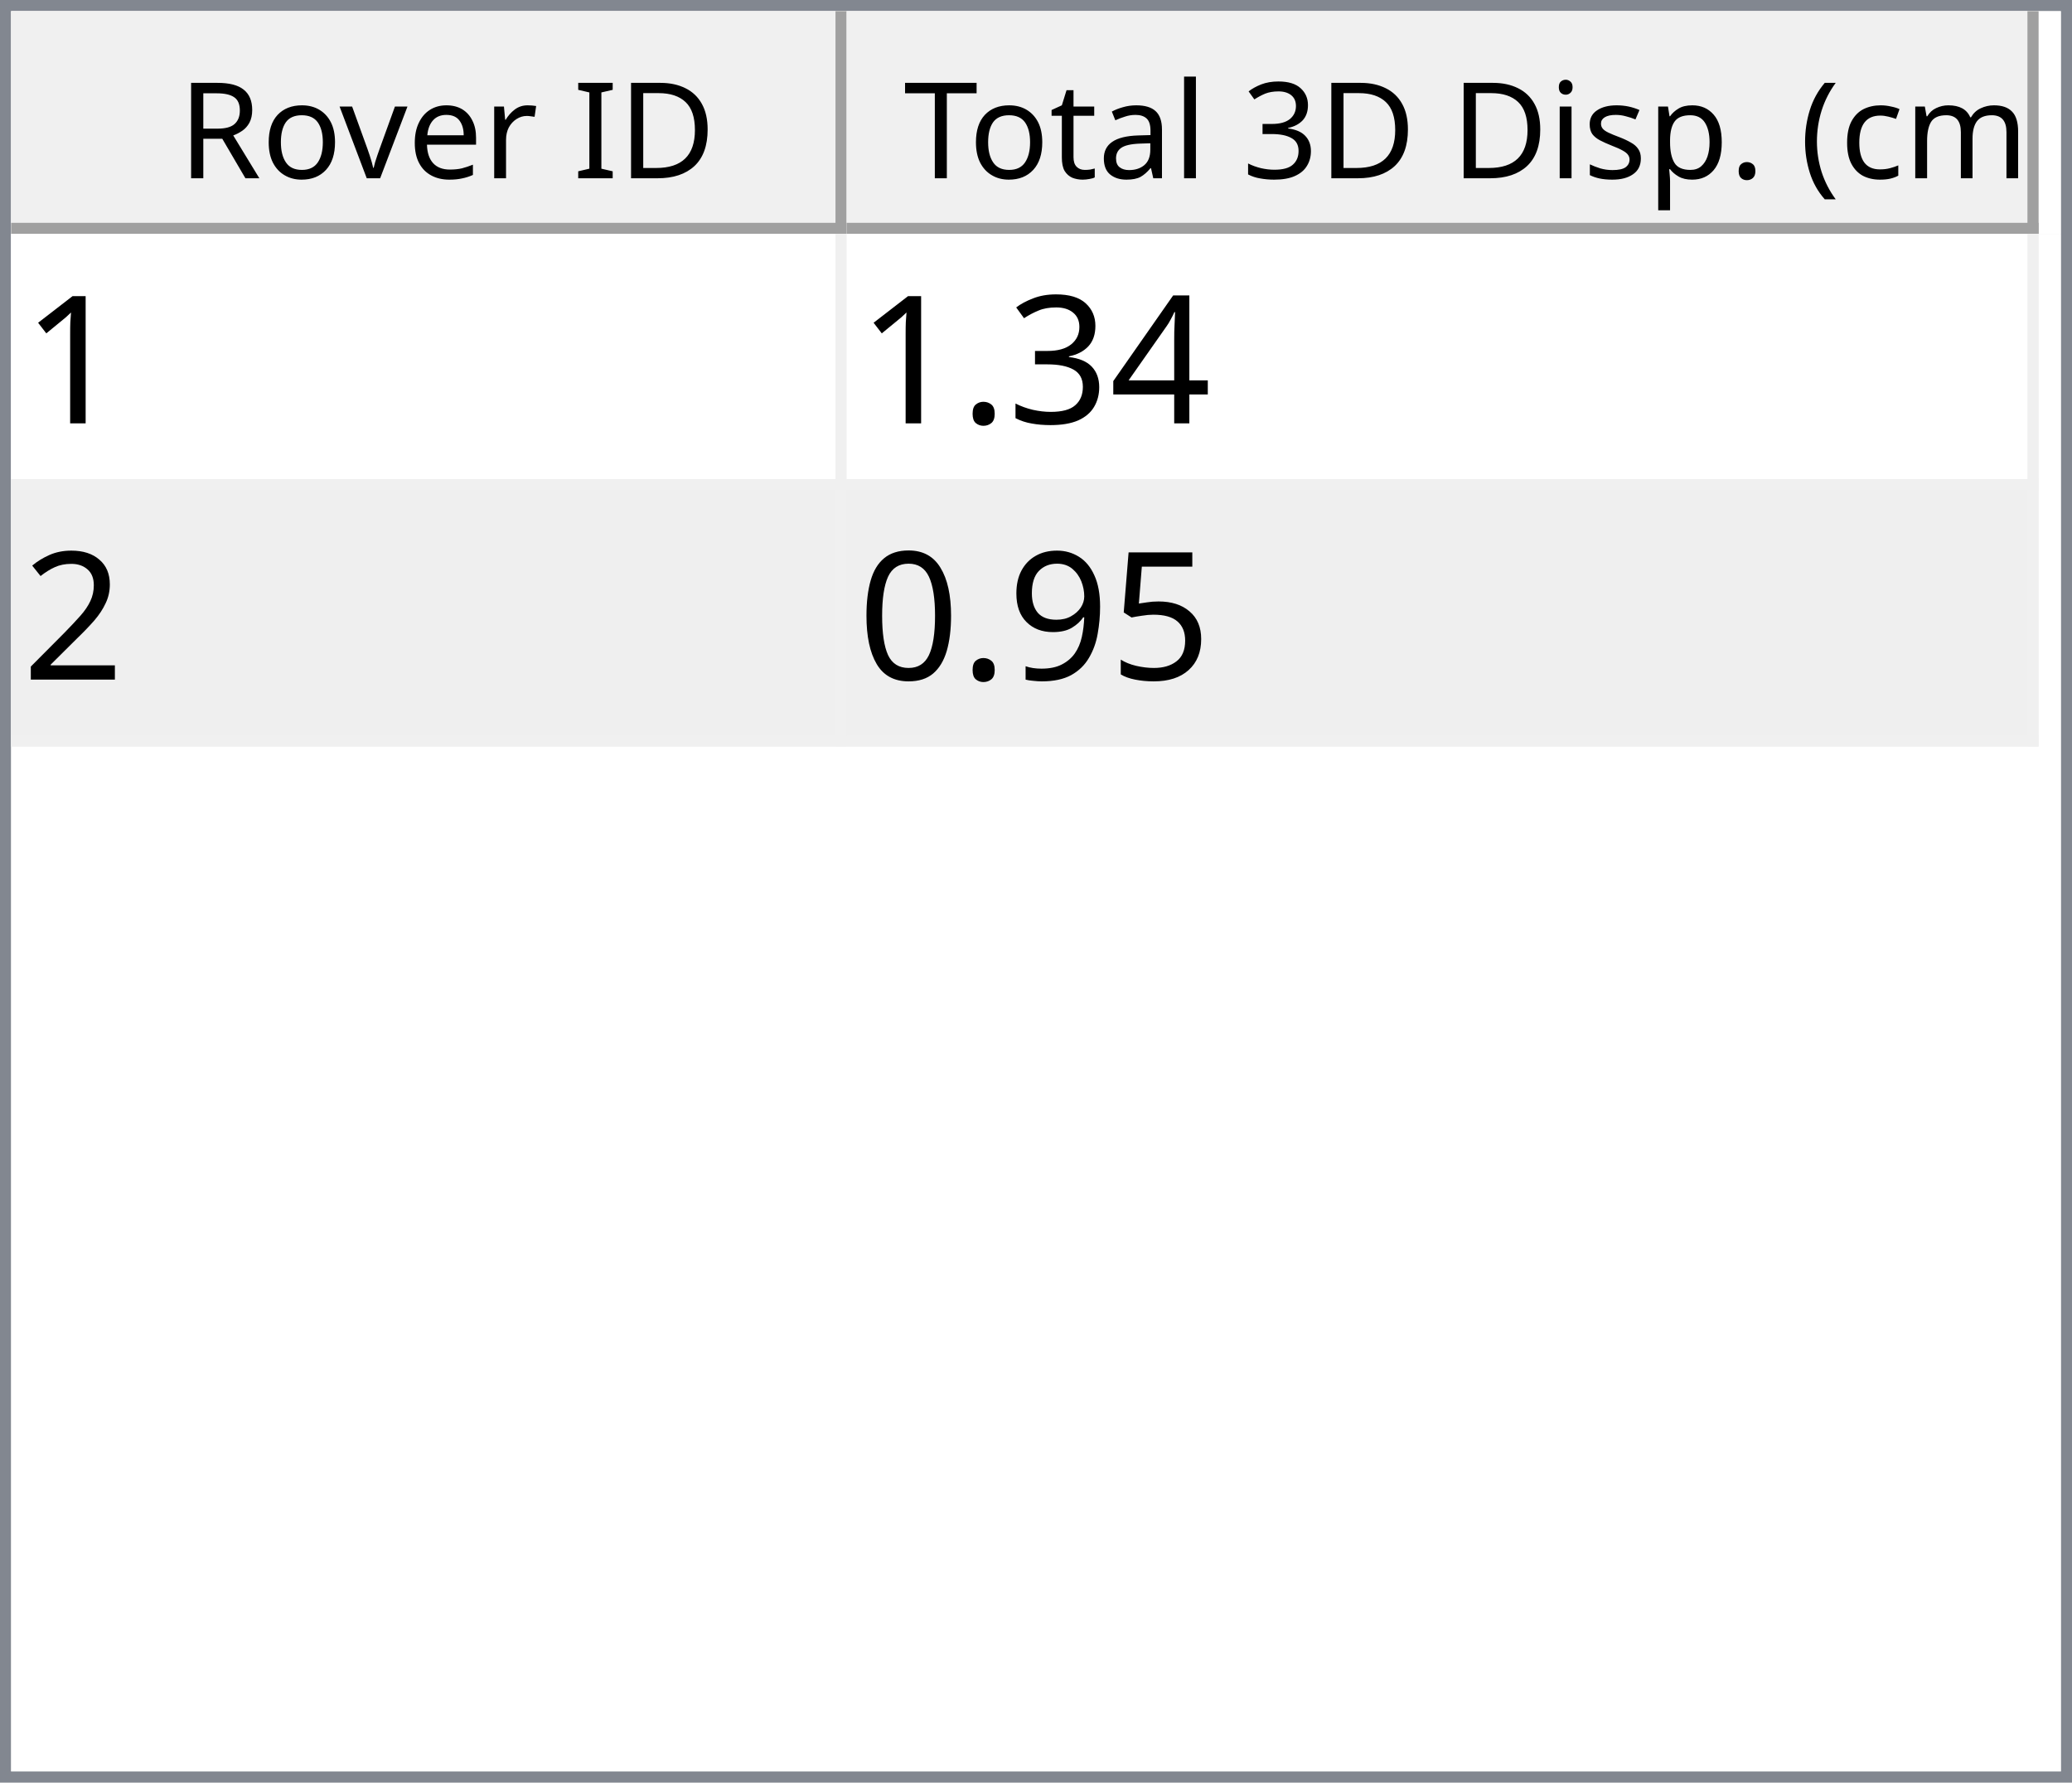
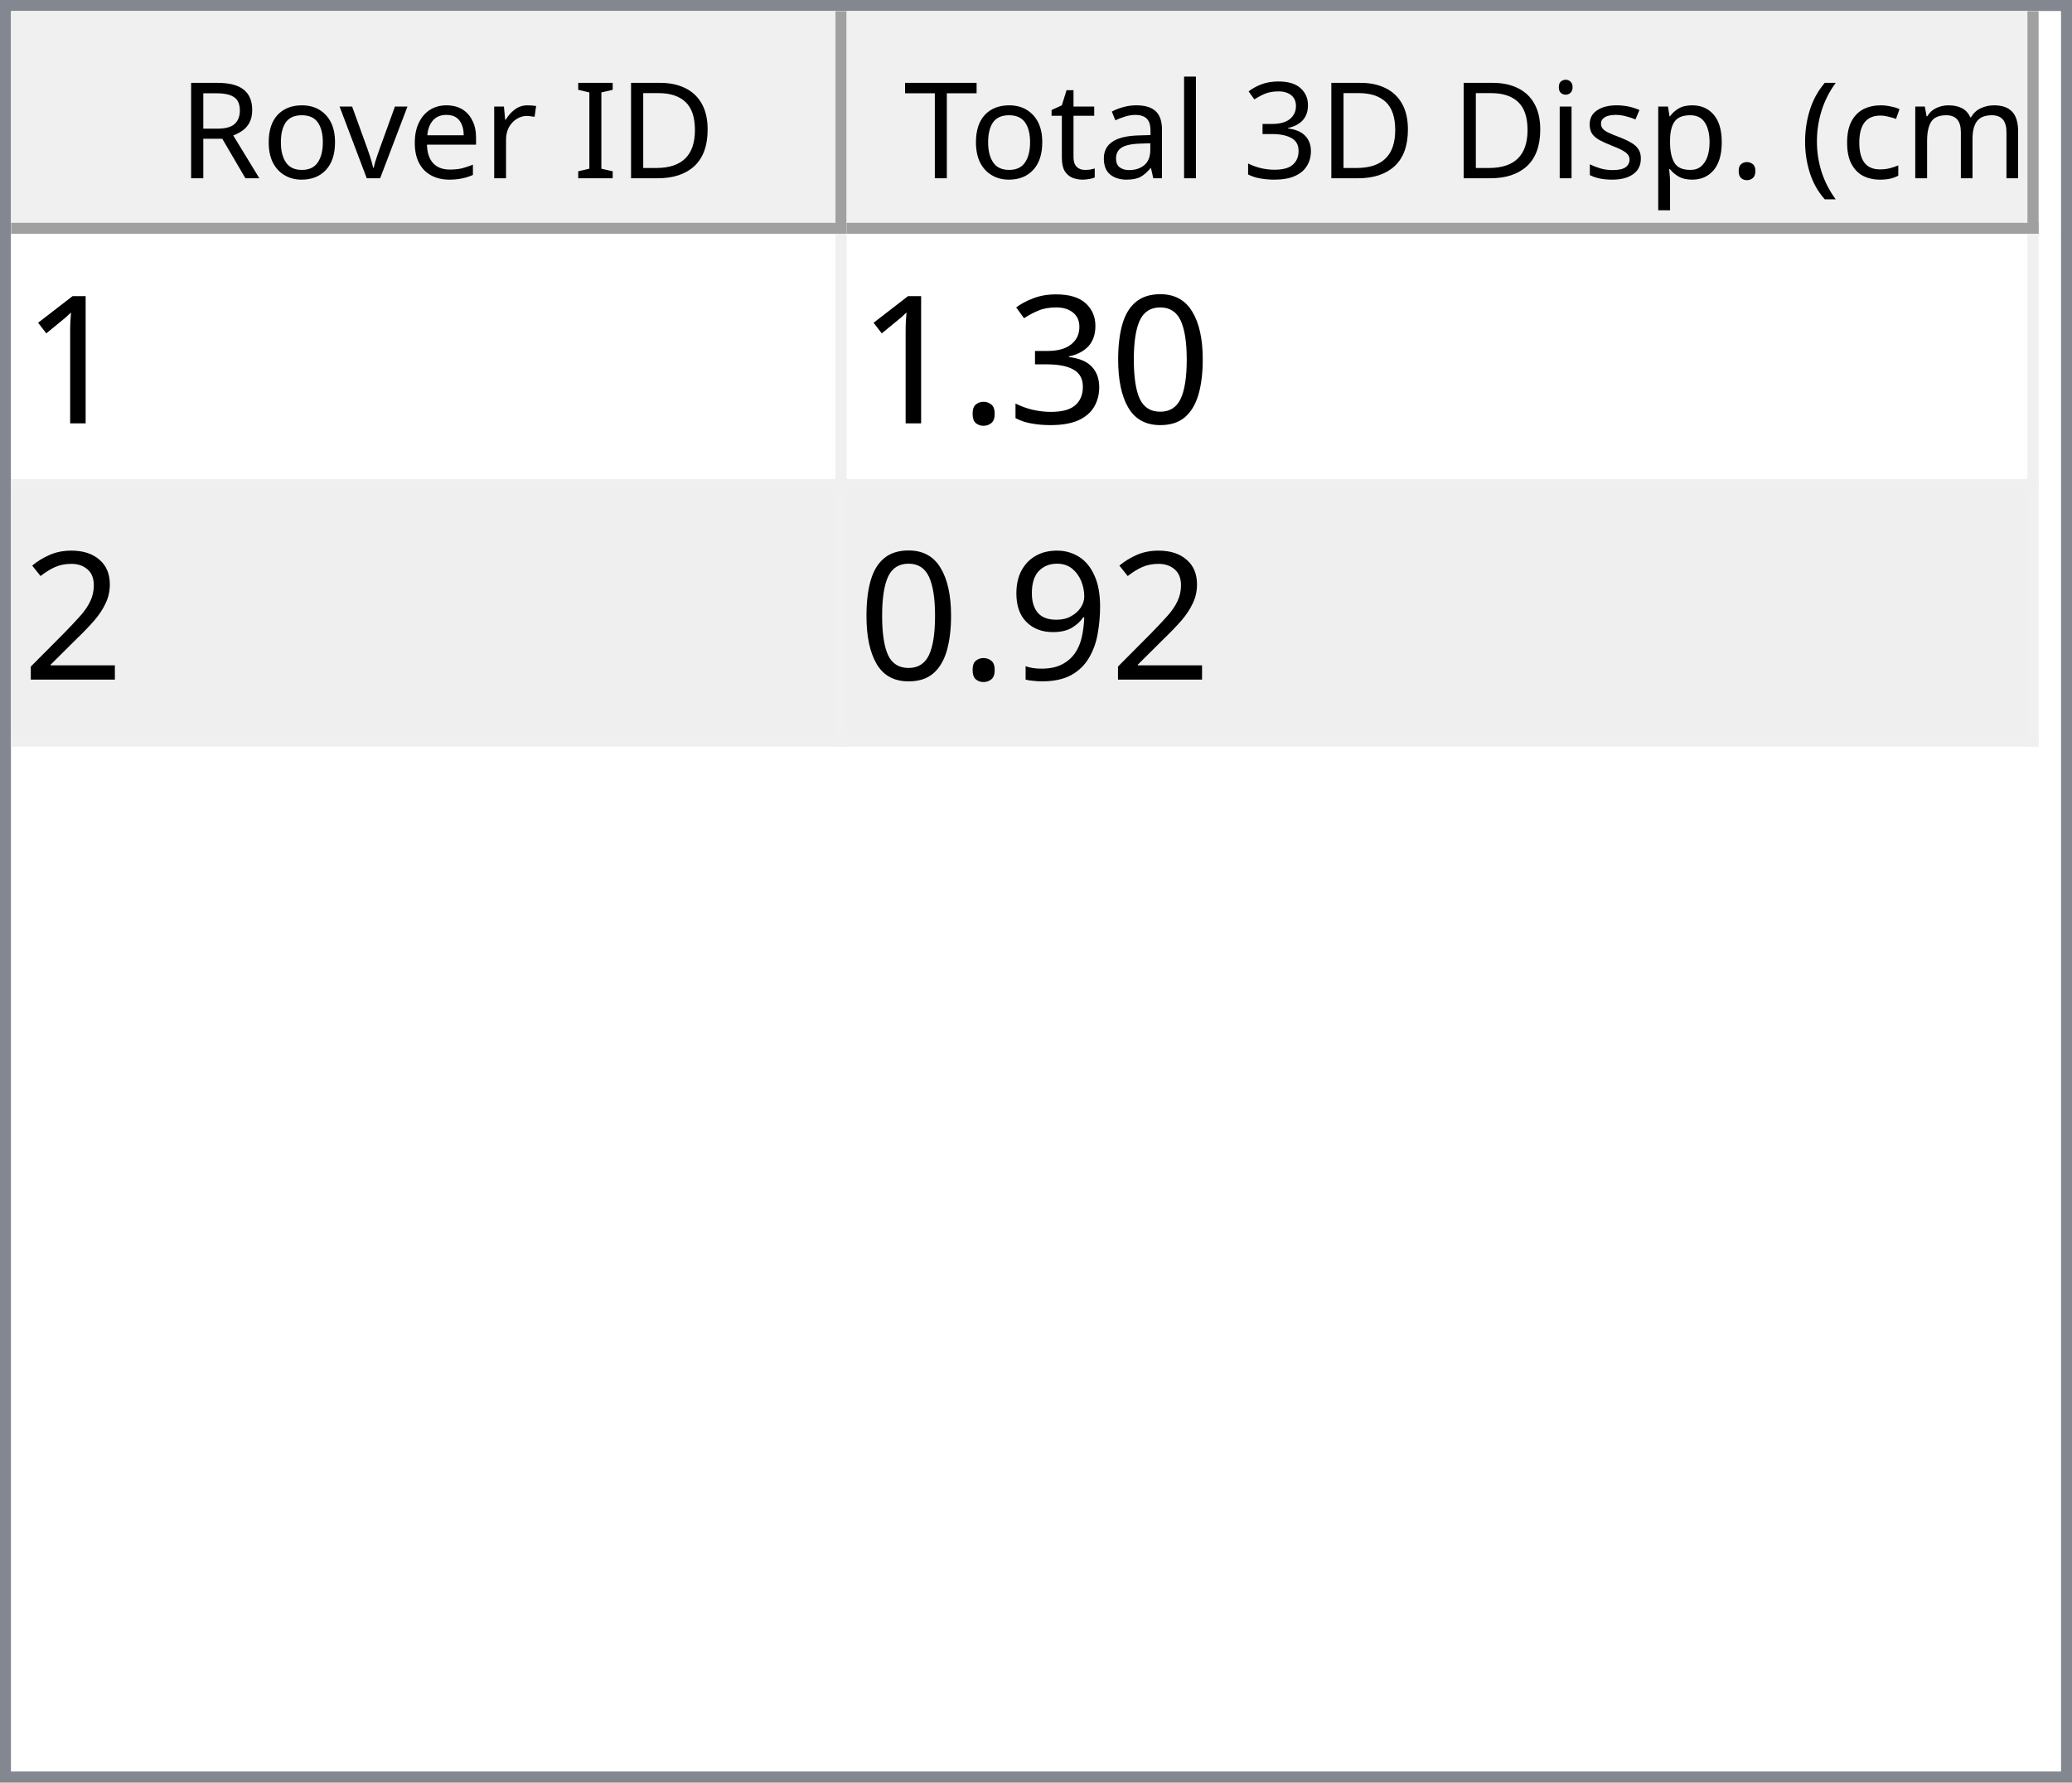
<svg xmlns="http://www.w3.org/2000/svg" style="fill-opacity:1; color-rendering:auto; color-interpolation:auto; text-rendering:auto; stroke:black; stroke-linecap:square; stroke-miterlimit:10; shape-rendering:auto; stroke-opacity:1; fill:black; stroke-dasharray:none; font-weight:normal; stroke-width:1; font-family:'Dialog'; font-style:normal; stroke-linejoin:miter; font-size:12px; stroke-dashoffset:0; image-rendering:auto;" width="186" height="160">
  <defs id="genericDefs" />
  <g>
    <defs id="defs1">
      <clipPath clipPathUnits="userSpaceOnUse" id="clipPath1">
        <path d="M0 0 L186 0 L186 160 L0 160 L0 0 Z" />
      </clipPath>
      <clipPath clipPathUnits="userSpaceOnUse" id="clipPath2">
        <path d="M0 0 L0 160 L186 160 L186 0 Z" />
      </clipPath>
      <clipPath clipPathUnits="userSpaceOnUse" id="clipPath3">
        <path d="M0 0 L0 20 L184 20 L184 0 Z" />
      </clipPath>
      <clipPath clipPathUnits="userSpaceOnUse" id="clipPath4">
        <path d="M0 0 L0 20 L75 20 L75 0 Z" />
      </clipPath>
      <clipPath clipPathUnits="userSpaceOnUse" id="clipPath5">
        <path d="M1 1 L1 19 L74 19 L74 1 Z" />
      </clipPath>
      <clipPath clipPathUnits="userSpaceOnUse" id="clipPath6">
        <path d="M0 0 L0 18 L73 18 L73 0 Z" />
      </clipPath>
      <clipPath clipPathUnits="userSpaceOnUse" id="clipPath7">
        <path d="M-0.5 -0.5 L-0.5 19.5 L74.5 19.5 L74.5 -0.5 Z" />
      </clipPath>
      <clipPath clipPathUnits="userSpaceOnUse" id="clipPath8">
        <path d="M0 0 L0 20 L107 20 L107 0 Z" />
      </clipPath>
      <clipPath clipPathUnits="userSpaceOnUse" id="clipPath9">
        <path d="M1 1 L1 19 L106 19 L106 1 Z" />
      </clipPath>
      <clipPath clipPathUnits="userSpaceOnUse" id="clipPath10">
        <path d="M0 0 L0 18 L105 18 L105 0 Z" />
      </clipPath>
      <clipPath clipPathUnits="userSpaceOnUse" id="clipPath11">
        <path d="M-0.5 -0.5 L-0.5 19.5 L106.5 19.5 L106.5 -0.5 Z" />
      </clipPath>
      <clipPath clipPathUnits="userSpaceOnUse" id="clipPath12">
        <path d="M0 0 L0 138 L184 138 L184 0 Z" />
      </clipPath>
      <clipPath clipPathUnits="userSpaceOnUse" id="clipPath13">
        <path d="M0 0 L0 46 L182 46 L182 0 Z" />
      </clipPath>
      <clipPath clipPathUnits="userSpaceOnUse" id="clipPath14">
        <path d="M-0.5 -0.5 L-0.5 45.5 L181.5 45.5 L181.5 -0.5 Z" />
      </clipPath>
      <clipPath clipPathUnits="userSpaceOnUse" id="clipPath15">
        <path d="M0 0 L0 22 L74 22 L74 0 Z" />
      </clipPath>
      <clipPath clipPathUnits="userSpaceOnUse" id="clipPath16">
        <path d="M0 0 L0 22 L106 22 L106 0 Z" />
      </clipPath>
      <font horiz-adv-x="64.551" id="font1">
        <font-face ascent="107.91" descent="25.098" units-per-em="100" style="font-style:normal; font-family:Segoe UI; font-weight:normal;" />
        <missing-glyph horiz-adv-x="64.551" d="M8.109 0 L8.109 68.266 L56.453 68.266 L56.453 0 L8.109 0 ZM15.328 7.234 L49.219 7.234 L49.219 61.031 L15.328 61.031 L15.328 7.234 Z" />
        <glyph unicode="D" horiz-adv-x="70.117" d="M9.188 0 L9.188 70.016 L28.516 70.016 Q65.531 70.016 65.531 35.891 Q65.531 19.672 55.25 9.836 Q44.969 0 27.734 0 L9.188 0 ZM17.391 62.594 L17.391 7.422 L27.828 7.422 Q41.609 7.422 49.273 14.797 Q56.938 22.172 56.938 35.688 Q56.938 62.594 28.328 62.594 L17.391 62.594 Z" />
        <glyph unicode="I" horiz-adv-x="26.611" d="M17.391 0 L9.188 0 L9.188 70.016 L17.391 70.016 L17.391 0 Z" />
        <glyph unicode=" " horiz-adv-x="27.393" d="" />
        <glyph unicode="r" horiz-adv-x="34.766" d="M34.188 41.891 Q32.078 43.5 28.125 43.5 Q23 43.5 19.555 38.672 Q16.109 33.844 16.109 25.484 L16.109 0 L8.109 0 L8.109 50 L16.109 50 L16.109 39.703 L16.312 39.703 Q18.016 44.969 21.531 47.922 Q25.047 50.875 29.391 50.875 Q32.516 50.875 34.188 50.203 L34.188 41.891 Z" />
        <glyph unicode="e" horiz-adv-x="52.295" d="M48.297 23 L12.984 23 Q13.188 14.656 17.484 10.109 Q21.781 5.562 29.297 5.562 Q37.75 5.562 44.828 11.141 L44.828 3.609 Q38.234 -1.172 27.391 -1.172 Q16.797 -1.172 10.742 5.641 Q4.688 12.453 4.688 24.812 Q4.688 36.469 11.305 43.82 Q17.922 51.172 27.734 51.172 Q37.547 51.172 42.922 44.828 Q48.297 38.484 48.297 27.203 L48.297 23 ZM40.094 29.781 Q40.047 36.719 36.75 40.578 Q33.453 44.438 27.594 44.438 Q21.922 44.438 17.969 40.383 Q14.016 36.328 13.094 29.781 L40.094 29.781 Z" />
        <glyph unicode="v" horiz-adv-x="47.9" d="M47.406 50 L27.484 0 L19.625 0 L0.688 50 L9.469 50 L22.172 13.672 Q23.578 9.672 23.922 6.688 L24.125 6.688 Q24.609 10.453 25.688 13.484 L38.969 50 L47.406 50 Z" />
        <glyph unicode="o" horiz-adv-x="58.594" d="M29 -1.172 Q17.922 -1.172 11.305 5.836 Q4.688 12.844 4.688 24.422 Q4.688 37.016 11.57 44.094 Q18.453 51.172 30.172 51.172 Q41.359 51.172 47.633 44.289 Q53.906 37.406 53.906 25.203 Q53.906 13.234 47.141 6.031 Q40.375 -1.172 29 -1.172 ZM29.594 44.438 Q21.875 44.438 17.383 39.188 Q12.891 33.938 12.891 24.703 Q12.891 15.828 17.43 10.695 Q21.969 5.562 29.594 5.562 Q37.359 5.562 41.531 10.594 Q45.703 15.625 45.703 24.906 Q45.703 34.281 41.531 39.359 Q37.359 44.438 29.594 44.438 Z" />
        <glyph unicode="R" horiz-adv-x="59.814" d="M59.375 0 L49.609 0 L37.891 19.625 Q36.281 22.359 34.766 24.289 Q33.25 26.219 31.664 27.438 Q30.078 28.656 28.25 29.219 Q26.422 29.781 24.125 29.781 L17.391 29.781 L17.391 0 L9.188 0 L9.188 70.016 L30.078 70.016 Q34.672 70.016 38.555 68.867 Q42.438 67.719 45.289 65.375 Q48.141 63.031 49.758 59.547 Q51.375 56.062 51.375 51.375 Q51.375 47.703 50.273 44.656 Q49.172 41.609 47.148 39.211 Q45.125 36.812 42.266 35.133 Q39.406 33.453 35.844 32.516 L35.844 32.328 Q37.594 31.547 38.891 30.547 Q40.188 29.547 41.359 28.18 Q42.531 26.812 43.68 25.078 Q44.828 23.344 46.234 21.047 L59.375 0 ZM17.391 62.594 L17.391 37.203 L28.516 37.203 Q31.594 37.203 34.203 38.133 Q36.812 39.062 38.719 40.797 Q40.625 42.531 41.703 45.047 Q42.781 47.562 42.781 50.688 Q42.781 56.297 39.141 59.445 Q35.5 62.594 28.609 62.594 L17.391 62.594 Z" />
        <glyph unicode=")" horiz-adv-x="30.176" d="M8.297 -15.922 L1.172 -15.922 Q16.406 2.344 16.406 26.812 Q16.406 51.469 1.078 70.016 L8.297 70.016 Q23.531 52.156 23.531 26.703 Q23.531 1.375 8.297 -15.922 Z" />
        <glyph unicode="m" horiz-adv-x="86.133" d="M79.109 0 L71.094 0 L71.094 28.719 Q71.094 37.016 68.531 40.727 Q65.969 44.438 59.906 44.438 Q54.781 44.438 51.195 39.75 Q47.609 35.062 47.609 28.516 L47.609 0 L39.594 0 L39.594 29.688 Q39.594 44.438 28.219 44.438 Q22.953 44.438 19.531 40.016 Q16.109 35.594 16.109 28.516 L16.109 0 L8.109 0 L8.109 50 L16.109 50 L16.109 42.094 L16.312 42.094 Q21.625 51.172 31.844 51.172 Q36.969 51.172 40.773 48.312 Q44.578 45.453 46 40.828 Q51.562 51.172 62.594 51.172 Q79.109 51.172 79.109 30.812 L79.109 0 Z" />
        <glyph unicode="c" horiz-adv-x="46.191" d="M42.188 2.297 Q36.422 -1.172 28.516 -1.172 Q17.828 -1.172 11.258 5.789 Q4.688 12.75 4.688 23.828 Q4.688 36.188 11.766 43.68 Q18.844 51.172 30.672 51.172 Q37.25 51.172 42.281 48.734 L42.281 40.531 Q36.719 44.438 30.375 44.438 Q22.703 44.438 17.797 38.945 Q12.891 33.453 12.891 24.516 Q12.891 15.719 17.508 10.641 Q22.125 5.562 29.891 5.562 Q36.422 5.562 42.188 9.906 L42.188 2.297 Z" />
        <glyph unicode="(" horiz-adv-x="30.176" d="M29.109 -15.922 L21.969 -15.922 Q6.844 1.375 6.844 26.703 Q6.844 52.156 21.969 70.016 L29.203 70.016 Q13.875 51.469 13.875 26.812 Q13.875 2.344 29.109 -15.922 Z" />
        <glyph unicode="." horiz-adv-x="21.68" d="M10.891 -1.078 Q8.641 -1.078 7.055 0.539 Q5.469 2.156 5.469 4.391 Q5.469 6.641 7.055 8.273 Q8.641 9.906 10.891 9.906 Q13.188 9.906 14.797 8.273 Q16.406 6.641 16.406 4.391 Q16.406 2.156 14.797 0.539 Q13.188 -1.078 10.891 -1.078 Z" />
        <glyph unicode="p" horiz-adv-x="58.789" d="M16.312 7.234 L16.109 7.234 L16.109 -23 L8.109 -23 L8.109 50 L16.109 50 L16.109 41.219 L16.312 41.219 Q22.219 51.172 33.594 51.172 Q43.266 51.172 48.688 44.461 Q54.109 37.75 54.109 26.469 Q54.109 13.922 48 6.375 Q41.891 -1.172 31.297 -1.172 Q21.578 -1.172 16.312 7.234 ZM16.109 27.391 L16.109 20.406 Q16.109 14.203 20.141 9.883 Q24.172 5.562 30.375 5.562 Q37.641 5.562 41.773 11.133 Q45.906 16.703 45.906 26.609 Q45.906 34.969 42.047 39.703 Q38.188 44.438 31.594 44.438 Q24.609 44.438 20.359 39.578 Q16.109 34.719 16.109 27.391 Z" />
        <glyph unicode="s" horiz-adv-x="42.432" d="M5.078 1.812 L5.078 10.406 Q11.625 5.562 19.484 5.562 Q30.031 5.562 30.031 12.594 Q30.031 14.594 29.125 15.992 Q28.219 17.391 26.68 18.461 Q25.141 19.531 23.07 20.383 Q21 21.234 18.609 22.172 Q15.281 23.484 12.766 24.828 Q10.25 26.172 8.57 27.859 Q6.891 29.547 6.031 31.695 Q5.172 33.844 5.172 36.719 Q5.172 40.234 6.789 42.945 Q8.406 45.656 11.086 47.484 Q13.766 49.312 17.211 50.242 Q20.656 51.172 24.312 51.172 Q30.812 51.172 35.938 48.922 L35.938 40.828 Q30.422 44.438 23.25 44.438 Q21 44.438 19.195 43.922 Q17.391 43.406 16.094 42.477 Q14.797 41.547 14.086 40.258 Q13.375 38.969 13.375 37.406 Q13.375 35.453 14.086 34.133 Q14.797 32.812 16.164 31.789 Q17.531 30.766 19.484 29.938 Q21.438 29.109 23.922 28.125 Q27.25 26.859 29.883 25.516 Q32.516 24.172 34.375 22.484 Q36.234 20.797 37.234 18.602 Q38.234 16.406 38.234 13.375 Q38.234 9.672 36.602 6.938 Q34.969 4.203 32.234 2.398 Q29.5 0.594 25.93 -0.289 Q22.359 -1.172 18.453 -1.172 Q10.75 -1.172 5.078 1.812 Z" />
        <glyph unicode="i" horiz-adv-x="24.219" d="M12.203 62.703 Q10.062 62.703 8.547 64.164 Q7.031 65.625 7.031 67.875 Q7.031 70.125 8.547 71.609 Q10.062 73.094 12.203 73.094 Q14.406 73.094 15.945 71.609 Q17.484 70.125 17.484 67.875 Q17.484 65.719 15.945 64.211 Q14.406 62.703 12.203 62.703 ZM16.109 0 L8.109 0 L8.109 50 L16.109 50 L16.109 0 Z" />
        <glyph unicode="3" horiz-adv-x="53.906" d="M46.531 19.828 Q46.531 15.094 44.75 11.211 Q42.969 7.328 39.719 4.57 Q36.469 1.812 31.93 0.297 Q27.391 -1.219 21.922 -1.219 Q11.922 -1.219 6 2.594 L6 11.188 Q13.094 5.609 22.219 5.609 Q25.875 5.609 28.828 6.539 Q31.781 7.469 33.906 9.227 Q36.031 10.984 37.18 13.477 Q38.328 15.969 38.328 19.094 Q38.328 32.812 18.797 32.812 L12.984 32.812 L12.984 39.594 L18.5 39.594 Q35.797 39.594 35.797 52.484 Q35.797 64.406 22.609 64.406 Q15.188 64.406 8.688 59.422 L8.688 67.188 Q15.375 71.188 24.609 71.188 Q29 71.188 32.57 69.969 Q36.141 68.75 38.68 66.555 Q41.219 64.359 42.609 61.281 Q44 58.203 44 54.5 Q44 40.672 30.031 36.719 L30.031 36.531 Q33.594 36.141 36.625 34.797 Q39.656 33.453 41.852 31.305 Q44.047 29.156 45.289 26.25 Q46.531 23.344 46.531 19.828 Z" />
        <glyph unicode="l" horiz-adv-x="24.219" d="M16.109 0 L8.109 0 L8.109 74.031 L16.109 74.031 L16.109 0 Z" />
        <glyph unicode="a" horiz-adv-x="50.879" d="M43.891 0 L35.891 0 L35.891 7.812 L35.688 7.812 Q30.469 -1.172 20.312 -1.172 Q12.844 -1.172 8.617 2.781 Q4.391 6.734 4.391 13.281 Q4.391 27.297 20.906 29.594 L35.891 31.688 Q35.891 44.438 25.594 44.438 Q16.547 44.438 9.281 38.281 L9.281 46.484 Q16.656 51.172 26.266 51.172 Q43.891 51.172 43.891 32.516 L43.891 0 ZM35.891 25.297 L23.828 23.641 Q18.266 22.859 15.43 20.875 Q12.594 18.891 12.594 13.875 Q12.594 10.203 15.211 7.883 Q17.828 5.562 22.172 5.562 Q28.125 5.562 32.008 9.742 Q35.891 13.922 35.891 20.312 L35.891 25.297 Z" />
        <glyph unicode="t" horiz-adv-x="33.887" d="M31.297 0.484 Q28.469 -1.078 23.828 -1.078 Q10.688 -1.078 10.688 13.578 L10.688 43.172 L2.094 43.172 L2.094 50 L10.688 50 L10.688 62.203 L18.703 64.797 L18.703 50 L31.297 50 L31.297 43.172 L18.703 43.172 L18.703 14.984 Q18.703 9.969 20.414 7.82 Q22.125 5.672 26.078 5.672 Q29.109 5.672 31.297 7.328 L31.297 0.484 Z" />
        <glyph unicode="T" horiz-adv-x="52.393" d="M50.594 62.594 L30.375 62.594 L30.375 0 L22.172 0 L22.172 62.594 L2 62.594 L2 70.016 L50.594 70.016 L50.594 62.594 Z" />
      </font>
      <font horiz-adv-x="75.0" id="font2">
        <font-face ascent="100.537" descent="21.973" units-per-em="100" style="font-style:normal; font-family:sans-serif; font-weight:normal;" />
        <missing-glyph horiz-adv-x="75.0" d="M12.5 0 L12.5 62.5 L62.5 62.5 L62.5 0 L12.5 0 ZM14.062 1.562 L60.938 1.562 L60.938 60.938 L14.062 60.938 L14.062 1.562 Z" />
        <glyph unicode="1" horiz-adv-x="55.615" d="M37.25 0 L28.469 0 L28.469 56 Q25.297 52.984 20.141 49.953 Q14.984 46.922 10.891 45.406 L10.891 53.906 Q18.266 57.375 23.781 62.305 Q29.297 67.234 31.594 71.875 L37.25 71.875 L37.25 0 Z" />
-         <glyph unicode="4" horiz-adv-x="55.615" d="M32.328 0 L32.328 17.141 L1.266 17.141 L1.266 25.203 L33.938 71.578 L41.109 71.578 L41.109 25.203 L50.781 25.203 L50.781 17.141 L41.109 17.141 L41.109 0 L32.328 0 ZM32.328 25.203 L32.328 57.469 L9.906 25.203 L32.328 25.203 Z" />
+         <glyph unicode="0" horiz-adv-x="55.615" d="M4.156 35.297 Q4.156 48 6.766 55.742 Q9.375 63.484 14.523 67.68 Q19.672 71.875 27.484 71.875 Q33.25 71.875 37.594 69.555 Q41.938 67.234 44.773 62.867 Q47.609 58.5 49.219 52.227 Q50.828 45.953 50.828 35.297 Q50.828 22.703 48.242 14.969 Q45.656 7.234 40.508 3.008 Q35.359 -1.219 27.484 -1.219 Q17.141 -1.219 11.234 6.203 Q4.156 15.141 4.156 35.297 ZM13.188 35.297 Q13.188 17.672 17.312 11.836 Q21.438 6 27.484 6 Q33.547 6 37.672 11.859 Q41.797 17.719 41.797 35.297 Q41.797 52.984 37.672 58.789 Q33.547 64.594 27.391 64.594 Q21.344 64.594 17.719 59.469 Q13.188 52.938 13.188 35.297 Z" />
        <glyph unicode="3" horiz-adv-x="55.615" d="M4.203 18.891 L12.984 20.062 Q14.5 12.594 18.141 9.297 Q21.781 6 27 6 Q33.203 6 37.477 10.297 Q41.75 14.594 41.75 20.953 Q41.75 27 37.797 30.93 Q33.844 34.859 27.734 34.859 Q25.25 34.859 21.531 33.891 L22.516 41.609 Q23.391 41.5 23.922 41.5 Q29.547 41.5 34.039 44.43 Q38.531 47.359 38.531 53.469 Q38.531 58.297 35.258 61.477 Q31.984 64.656 26.812 64.656 Q21.688 64.656 18.266 61.43 Q14.844 58.203 13.875 51.766 L5.078 53.328 Q6.688 62.156 12.398 67.016 Q18.109 71.875 26.609 71.875 Q32.469 71.875 37.398 69.359 Q42.328 66.844 44.945 62.5 Q47.562 58.156 47.562 53.266 Q47.562 48.641 45.07 44.828 Q42.578 41.016 37.703 38.766 Q44.047 37.312 47.562 32.695 Q51.078 28.078 51.078 21.141 Q51.078 11.766 44.242 5.25 Q37.406 -1.266 26.953 -1.266 Q17.531 -1.266 11.305 4.352 Q5.078 9.969 4.203 18.891 Z" />
        <glyph unicode="." horiz-adv-x="27.783" d="M9.078 0 L9.078 10.016 L19.094 10.016 L19.094 0 L9.078 0 Z" />
        <glyph unicode="2" horiz-adv-x="55.615" d="M50.344 8.453 L50.344 0 L3.031 0 Q2.938 3.172 4.047 6.109 Q5.859 10.938 9.836 15.625 Q13.812 20.312 21.344 26.469 Q33.016 36.031 37.117 41.625 Q41.219 47.219 41.219 52.203 Q41.219 57.422 37.477 61.008 Q33.734 64.594 27.734 64.594 Q21.391 64.594 17.578 60.789 Q13.766 56.984 13.719 50.25 L4.688 51.172 Q5.609 61.281 11.664 66.578 Q17.719 71.875 27.938 71.875 Q38.234 71.875 44.242 66.164 Q50.25 60.453 50.25 52 Q50.25 47.703 48.492 43.555 Q46.734 39.406 42.656 34.812 Q38.578 30.219 29.109 22.219 Q21.188 15.578 18.945 13.211 Q16.703 10.844 15.234 8.453 L50.344 8.453 Z" />
-         <glyph unicode="5" horiz-adv-x="55.615" d="M4.156 18.75 L13.375 19.531 Q14.406 12.797 18.141 9.398 Q21.875 6 27.156 6 Q33.5 6 37.891 10.789 Q42.281 15.578 42.281 23.484 Q42.281 31 38.062 35.352 Q33.844 39.703 27 39.703 Q22.75 39.703 19.336 37.773 Q15.922 35.844 13.969 32.766 L5.719 33.844 L12.641 70.609 L48.25 70.609 L48.25 62.203 L19.672 62.203 L15.828 42.969 Q22.266 47.469 29.344 47.469 Q38.719 47.469 45.164 40.969 Q51.609 34.469 51.609 24.266 Q51.609 14.547 45.953 7.469 Q39.062 -1.219 27.156 -1.219 Q17.391 -1.219 11.211 4.25 Q5.031 9.719 4.156 18.75 Z" />
        <glyph unicode="9" horiz-adv-x="55.615" d="M5.469 16.547 L13.922 17.328 Q14.984 11.375 18.016 8.688 Q21.047 6 25.781 6 Q29.828 6 32.883 7.859 Q35.938 9.719 37.891 12.82 Q39.844 15.922 41.164 21.195 Q42.484 26.469 42.484 31.938 Q42.484 32.516 42.438 33.688 Q39.797 29.5 35.234 26.883 Q30.672 24.266 25.344 24.266 Q16.453 24.266 10.305 30.711 Q4.156 37.156 4.156 47.703 Q4.156 58.594 10.578 65.234 Q17 71.875 26.656 71.875 Q33.641 71.875 39.43 68.117 Q45.219 64.359 48.219 57.398 Q51.219 50.438 51.219 37.25 Q51.219 23.531 48.242 15.406 Q45.266 7.281 39.383 3.031 Q33.5 -1.219 25.594 -1.219 Q17.188 -1.219 11.867 3.445 Q6.547 8.109 5.469 16.547 ZM41.453 48.141 Q41.453 55.719 37.43 60.156 Q33.406 64.594 27.734 64.594 Q21.875 64.594 17.531 59.812 Q13.188 55.031 13.188 47.406 Q13.188 40.578 17.312 36.305 Q21.438 32.031 27.484 32.031 Q33.594 32.031 37.523 36.305 Q41.453 40.578 41.453 48.141 Z" />
-         <glyph unicode="0" horiz-adv-x="55.615" d="M4.156 35.297 Q4.156 48 6.766 55.742 Q9.375 63.484 14.523 67.68 Q19.672 71.875 27.484 71.875 Q33.25 71.875 37.594 69.555 Q41.938 67.234 44.773 62.867 Q47.609 58.5 49.219 52.227 Q50.828 45.953 50.828 35.297 Q50.828 22.703 48.242 14.969 Q45.656 7.234 40.508 3.008 Q35.359 -1.219 27.484 -1.219 Q17.141 -1.219 11.234 6.203 Q4.156 15.141 4.156 35.297 ZM13.188 35.297 Q13.188 17.672 17.312 11.836 Q21.438 6 27.484 6 Q33.547 6 37.672 11.859 Q41.797 17.719 41.797 35.297 Q41.797 52.984 37.672 58.789 Q33.547 64.594 27.391 64.594 Q21.344 64.594 17.719 59.469 Q13.188 52.938 13.188 35.297 Z" />
      </font>
    </defs>
    <g style="fill:white; stroke:white;">
      <rect x="0" y="0" width="186" style="clip-path:url(#clipPath1); stroke:none;" height="160" />
    </g>
    <g style="fill:white; text-rendering:optimizeSpeed; color-rendering:optimizeSpeed; image-rendering:optimizeSpeed; shape-rendering:crispEdges; stroke:white; color-interpolation:sRGB;">
      <rect x="0" width="186" height="160" y="0" style="stroke:none;" />
      <path style="stroke:none;" d="M0 160 L186 160 L186 0 L0 0 Z" />
    </g>
    <g style="fill:rgb(240,240,240); font-family:'Segoe UI'; stroke:rgb(240,240,240);">
      <rect x="0" y="0" width="186" style="clip-path:url(#clipPath2); stroke:none;" height="160" />
    </g>
    <g style="fill:rgb(130,135,144); font-family:'Segoe UI'; stroke:rgb(130,135,144);">
      <path d="M0 0 L186 0 L186 160 L0 160 L0 0 ZM1 1 L185 1 L185 159 L1 159 L1 1 Z" style="fill-rule:evenodd; clip-path:url(#clipPath2); stroke:none;" />
    </g>
    <g style="fill:white; font-family:'Segoe UI'; stroke:white;" transform="translate(1,1)">
      <rect x="0" y="0" width="184" style="clip-path:url(#clipPath3); stroke:none;" height="20" />
    </g>
    <g style="fill:rgb(240,240,240); font-family:'Segoe UI'; stroke:rgb(240,240,240);" transform="translate(1,1)">
      <rect x="0" y="0" width="75" style="clip-path:url(#clipPath4); stroke:none;" height="20" />
    </g>
    <g style="font-family:'Segoe UI';" transform="translate(2,2)">
      <text x="14" xml:space="preserve" y="14" style="clip-path:url(#clipPath6); stroke:none;">Rover ID</text>
    </g>
    <g style="fill:rgb(160,160,160); font-family:'Segoe UI'; stroke:rgb(160,160,160); stroke-linejoin:bevel;" transform="translate(1.5,1.5)">
      <line x1="74" x2="74" y1="0" style="fill:none; clip-path:url(#clipPath7);" y2="19" />
    </g>
    <g style="fill:rgb(160,160,160); font-family:'Segoe UI'; stroke:rgb(160,160,160); stroke-linejoin:bevel;" transform="matrix(1,0,0,1,1,1) translate(0.5,0.5)">
      <line x1="0" x2="74" y1="19" style="fill:none; clip-path:url(#clipPath7);" y2="19" />
    </g>
    <g style="fill:rgb(240,240,240); font-family:'Segoe UI'; stroke:rgb(240,240,240);" transform="translate(76,1)">
      <rect x="0" y="0" width="107" style="clip-path:url(#clipPath8); stroke:none;" height="20" />
    </g>
    <g style="font-family:'Segoe UI';" transform="translate(77,2)">
      <text x="1" xml:space="preserve" y="14" style="clip-path:url(#clipPath10); stroke:none;"> Total 3D Disp. (cm)</text>
    </g>
    <g style="fill:rgb(160,160,160); font-family:'Segoe UI'; stroke:rgb(160,160,160); stroke-linejoin:bevel;" transform="translate(76.5,1.5)">
      <line x1="106" x2="106" y1="0" style="fill:none; clip-path:url(#clipPath11);" y2="19" />
    </g>
    <g style="fill:rgb(160,160,160); font-family:'Segoe UI'; stroke:rgb(160,160,160); stroke-linejoin:bevel;" transform="matrix(1,0,0,1,76,1) translate(0.5,0.5)">
      <line x1="0" x2="106" y1="19" style="fill:none; clip-path:url(#clipPath11);" y2="19" />
    </g>
    <g style="fill:white; font-family:'Segoe UI'; stroke:white;" transform="translate(1,21)">
      <rect x="0" y="0" width="184" style="clip-path:url(#clipPath12); stroke:none;" height="138" />
    </g>
    <g style="fill:rgb(240,240,240); font-size:16px; font-family:sans-serif; stroke:rgb(240,240,240);" transform="translate(1,21)">
      <rect x="0" y="0" width="182" style="clip-path:url(#clipPath13); stroke:none;" height="46" />
      <line transform="translate(0.5,0.5)" x1="0" x2="181" y1="22" style="clip-path:url(#clipPath14); fill:none; stroke-linejoin:bevel;" y2="22" />
    </g>
    <g transform="matrix(1,0,0,1,1,21) translate(0.5,0.5)" style="fill:rgb(240,240,240); font-size:16px; font-family:sans-serif; stroke:rgb(240,240,240); stroke-linejoin:bevel;">
      <line x1="0" x2="181" y1="45" style="fill:none; clip-path:url(#clipPath14);" y2="45" />
    </g>
    <g transform="matrix(1,0,0,1,1,21) translate(0.5,0.5)" style="fill:rgb(240,240,240); font-size:16px; font-family:sans-serif; stroke:rgb(240,240,240); stroke-linejoin:bevel;">
      <line x1="74" x2="74" y1="0" style="fill:none; clip-path:url(#clipPath14);" y2="45" />
    </g>
    <g transform="matrix(1,0,0,1,1,21) translate(0.5,0.5)" style="fill:rgb(240,240,240); font-size:16px; font-family:sans-serif; stroke:rgb(240,240,240); stroke-linejoin:bevel;">
      <line x1="181" x2="181" y1="0" style="fill:none; clip-path:url(#clipPath14);" y2="45" />
    </g>
    <g style="fill:white; font-size:16px; font-family:sans-serif; stroke:white;" transform="matrix(1,0,0,1,1,21)">
      <rect x="0" y="0" width="74" style="clip-path:url(#clipPath15); stroke:none;" height="22" />
      <text x="1" y="17" style="fill:black; clip-path:url(#clipPath15); stroke:none;" xml:space="preserve">1</text>
    </g>
    <g style="fill:white; font-size:16px; font-family:sans-serif; stroke:white;" transform="matrix(1,0,0,1,1,21) translate(75,0)">
      <rect x="0" y="0" width="106" style="clip-path:url(#clipPath16); stroke:none;" height="22" />
-       <text x="1" y="17" style="fill:black; clip-path:url(#clipPath16); stroke:none;" xml:space="preserve">1.34</text>
+       <text x="1" y="17" style="fill:black; clip-path:url(#clipPath16); stroke:none;" xml:space="preserve">1.30</text>
    </g>
    <g style="fill:rgb(239,239,239); font-size:16px; font-family:sans-serif; stroke:rgb(239,239,239);" transform="matrix(1,0,0,1,1,21) translate(0,23)">
      <rect x="0" y="0" width="74" style="clip-path:url(#clipPath15); stroke:none;" height="22" />
      <text x="1" y="17" style="fill:black; clip-path:url(#clipPath15); stroke:none;" xml:space="preserve">2</text>
    </g>
    <g style="fill:rgb(239,239,239); font-size:16px; font-family:sans-serif; stroke:rgb(239,239,239);" transform="matrix(1,0,0,1,1,21) translate(75,23)">
      <rect x="0" y="0" width="106" style="clip-path:url(#clipPath16); stroke:none;" height="22" />
-       <text x="1" y="17" style="fill:black; clip-path:url(#clipPath16); stroke:none;" xml:space="preserve">0.95</text>
+       <text x="1" y="17" style="fill:black; clip-path:url(#clipPath16); stroke:none;" xml:space="preserve">0.92</text>
    </g>
  </g>
</svg>
